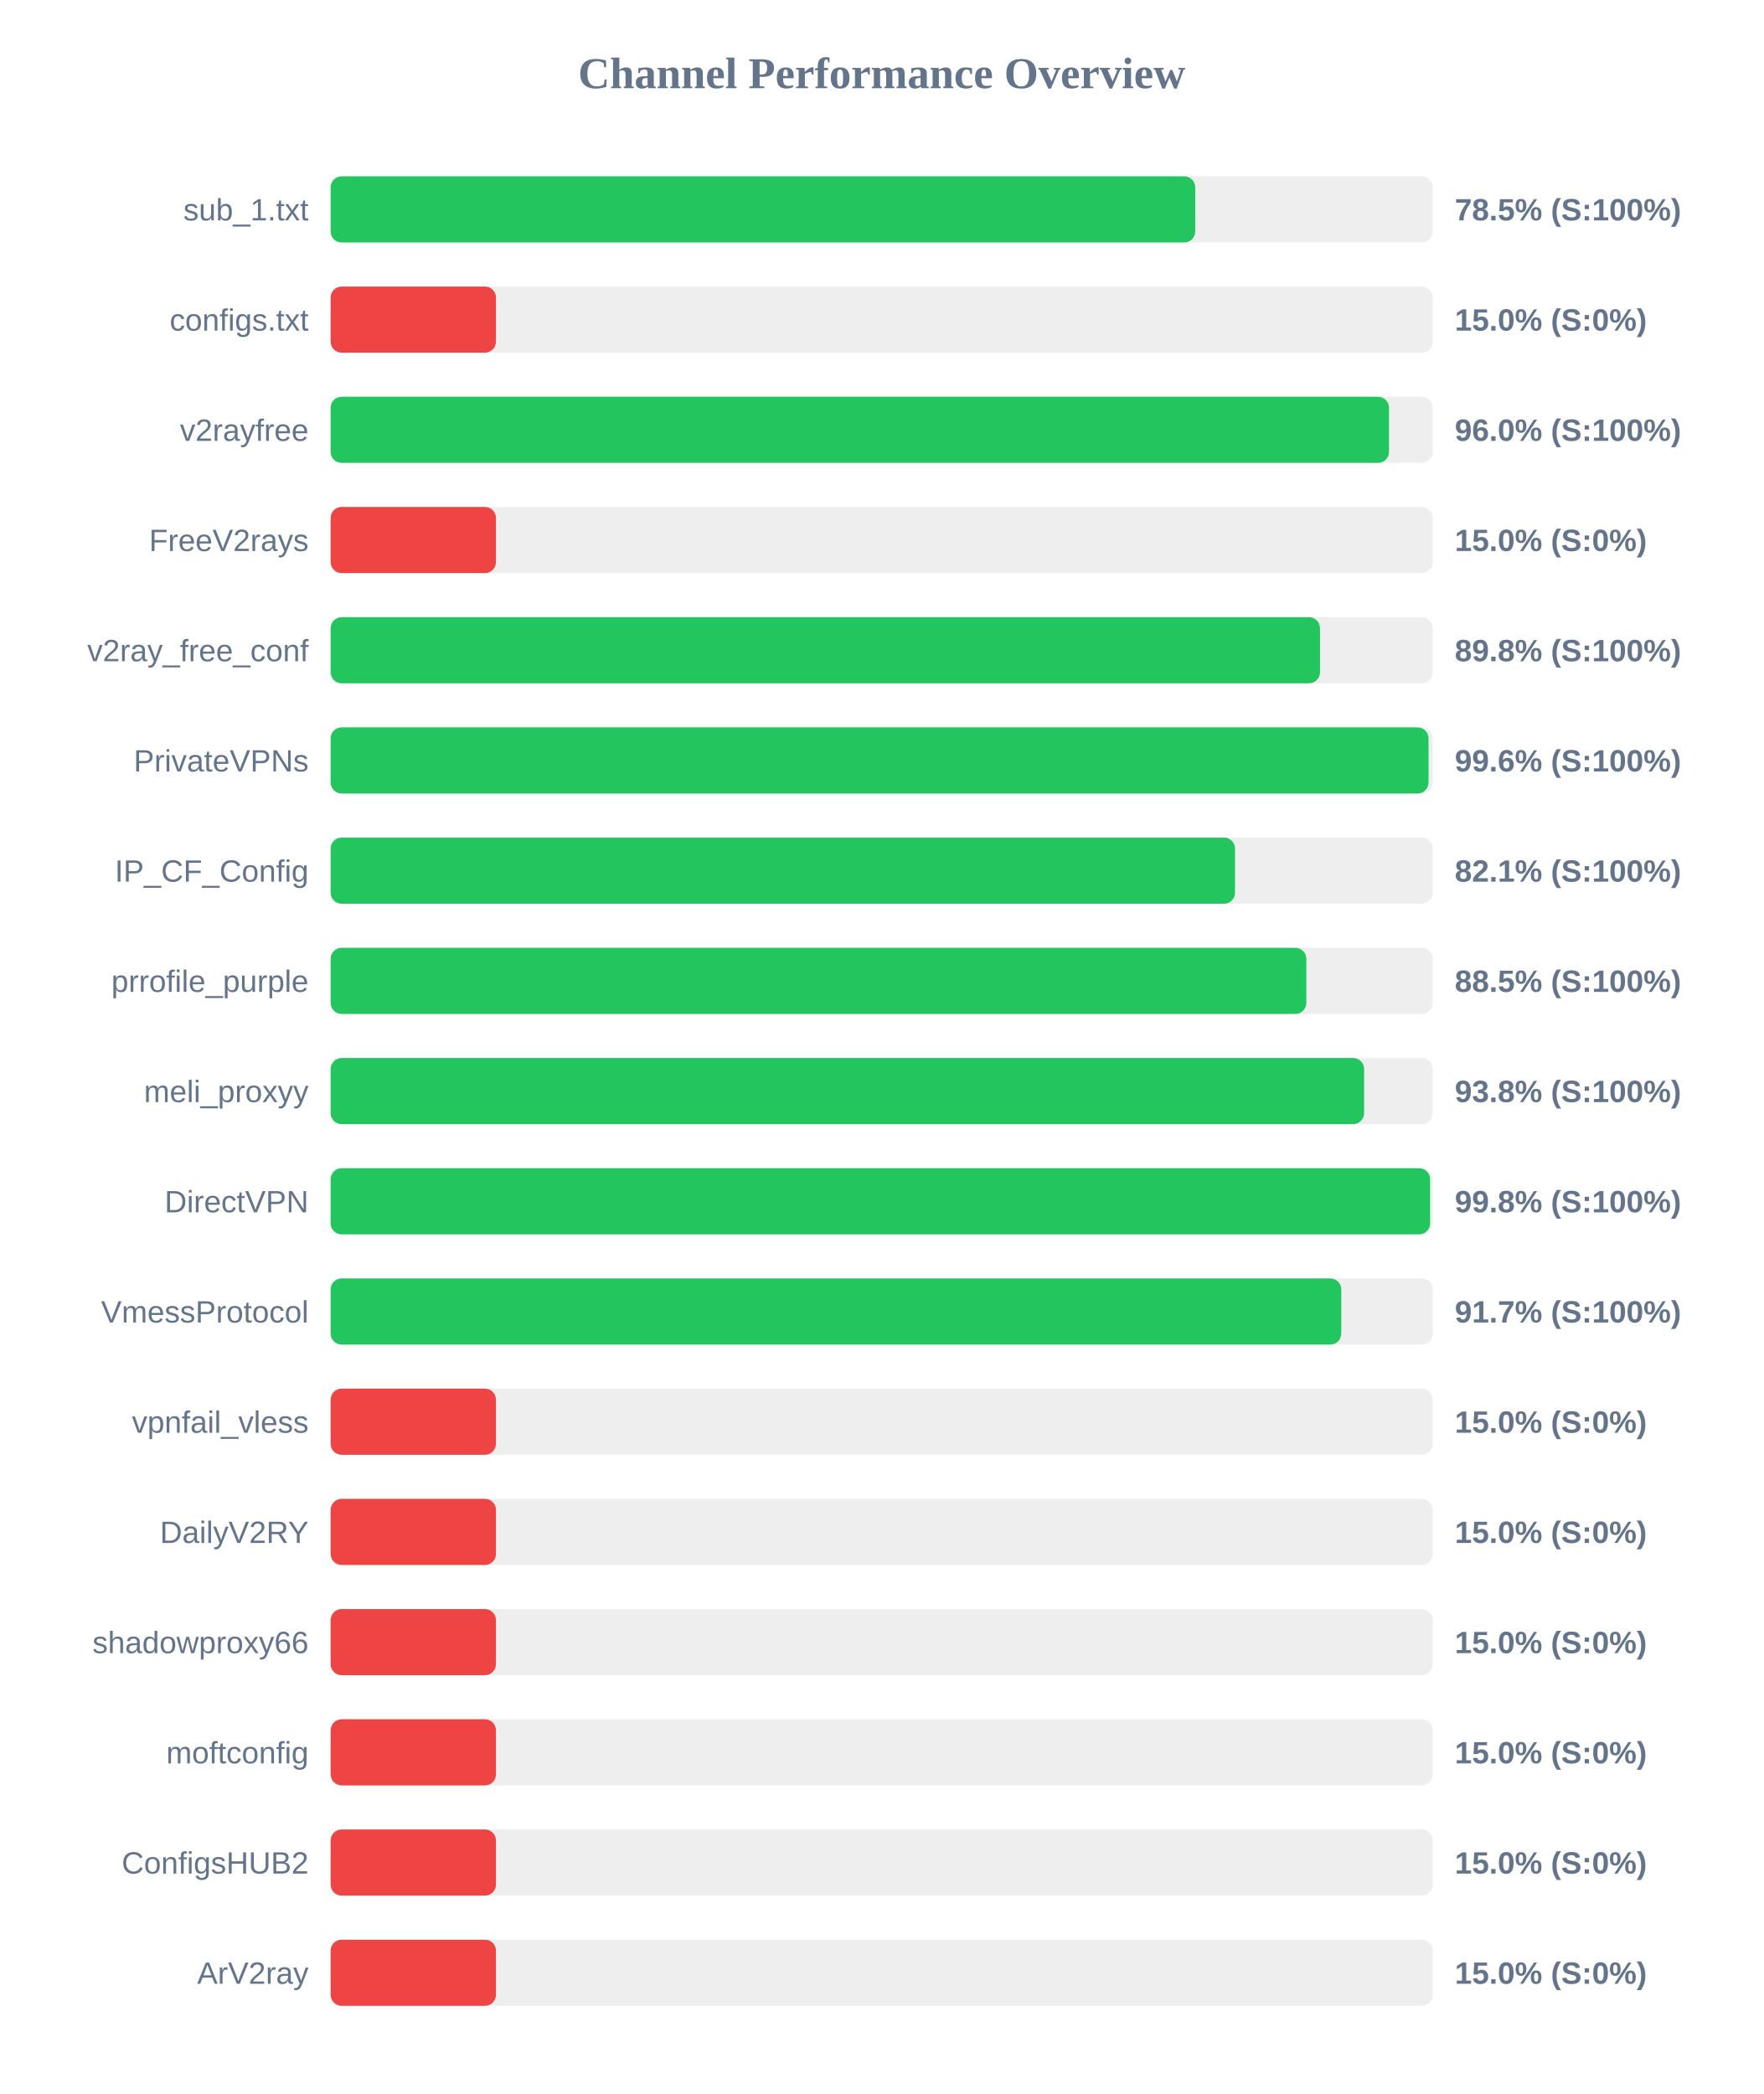
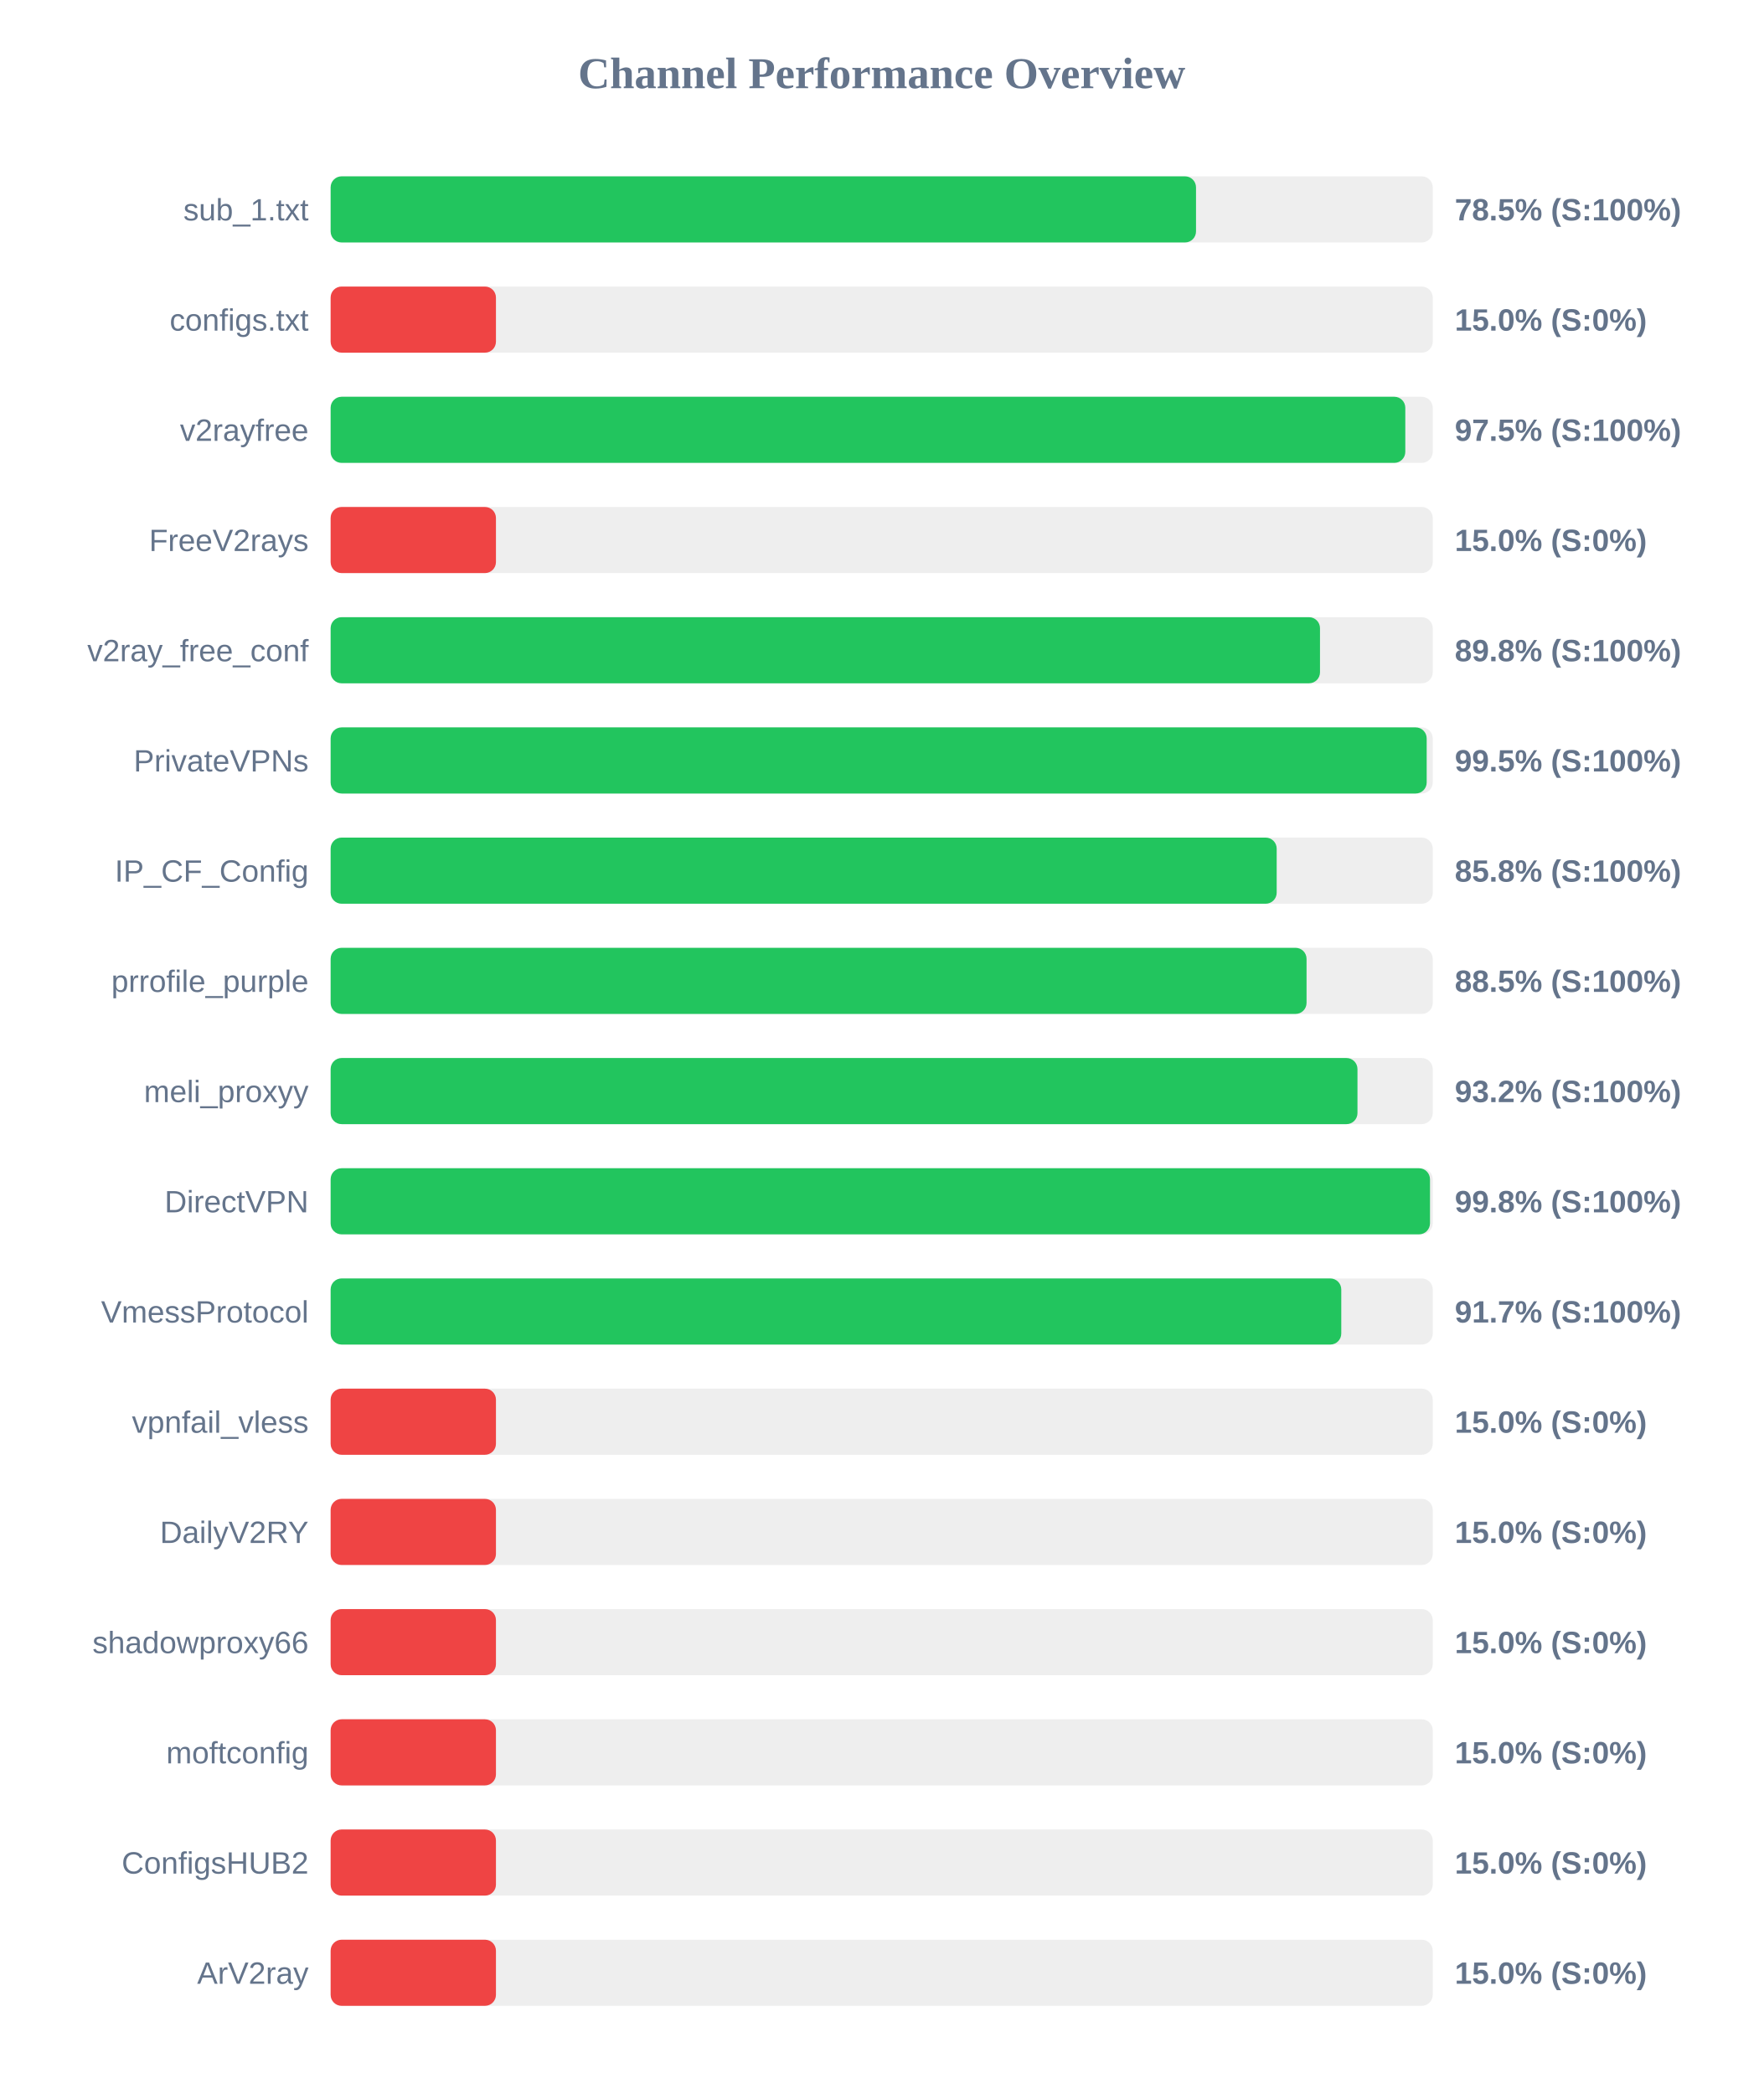
<svg xmlns="http://www.w3.org/2000/svg" width="800" height="950" version="1.1">
  <style>
        .row { font: 14px Arial; fill: #64748b; }
        .score { font: bold 14px Arial; fill: #64748b; }
    </style>
  <text x="400" y="40" text-anchor="middle" font-size="20px" font-weight="bold" fill="#64748b">Channel Performance Overview</text>
  <rect x="150" y="80" width="500" height="30" fill="#eee" rx="5" />
-   <rect x="150" y="80" width="392.25" height="30" fill="#22c55e" rx="5" />
+   <rect x="150" y="80" width="392.6" height="30" fill="#22c55e" rx="5" />
  <text x="140" y="100" text-anchor="end" class="row">sub_1.txt</text>
  <text x="660" y="100" text-anchor="start" class="score">78.5% (S:100%)</text>
  <rect x="150" y="130" width="500" height="30" fill="#eee" rx="5" />
  <rect x="150" y="130" width="75.0" height="30" fill="#ef4444" rx="5" />
  <text x="140" y="150" text-anchor="end" class="row">configs.txt</text>
  <text x="660" y="150" text-anchor="start" class="score">15.0% (S:0%)</text>
  <rect x="150" y="180" width="500" height="30" fill="#eee" rx="5" />
-   <rect x="150" y="180" width="480.15" height="30" fill="#22c55e" rx="5" />
+   <rect x="150" y="180" width="487.55" height="30" fill="#22c55e" rx="5" />
  <text x="140" y="200" text-anchor="end" class="row">v2rayfree</text>
-   <text x="660" y="200" text-anchor="start" class="score">96.0% (S:100%)</text>
+   <text x="660" y="200" text-anchor="start" class="score">97.5% (S:100%)</text>
  <rect x="150" y="230" width="500" height="30" fill="#eee" rx="5" />
  <rect x="150" y="230" width="75.0" height="30" fill="#ef4444" rx="5" />
  <text x="140" y="250" text-anchor="end" class="row">FreeV2rays</text>
  <text x="660" y="250" text-anchor="start" class="score">15.0% (S:0%)</text>
  <rect x="150" y="280" width="500" height="30" fill="#eee" rx="5" />
  <rect x="150" y="280" width="448.85" height="30" fill="#22c55e" rx="5" />
  <text x="140" y="300" text-anchor="end" class="row">v2ray_free_conf</text>
  <text x="660" y="300" text-anchor="start" class="score">89.8% (S:100%)</text>
  <rect x="150" y="330" width="500" height="30" fill="#eee" rx="5" />
-   <rect x="150" y="330" width="498.1" height="30" fill="#22c55e" rx="5" />
+   <rect x="150" y="330" width="497.25" height="30" fill="#22c55e" rx="5" />
  <text x="140" y="350" text-anchor="end" class="row">PrivateVPNs</text>
-   <text x="660" y="350" text-anchor="start" class="score">99.6% (S:100%)</text>
+   <text x="660" y="350" text-anchor="start" class="score">99.5% (S:100%)</text>
  <rect x="150" y="380" width="500" height="30" fill="#eee" rx="5" />
-   <rect x="150" y="380" width="410.3" height="30" fill="#22c55e" rx="5" />
+   <rect x="150" y="380" width="429.2" height="30" fill="#22c55e" rx="5" />
  <text x="140" y="400" text-anchor="end" class="row">IP_CF_Config</text>
-   <text x="660" y="400" text-anchor="start" class="score">82.1% (S:100%)</text>
+   <text x="660" y="400" text-anchor="start" class="score">85.8% (S:100%)</text>
  <rect x="150" y="430" width="500" height="30" fill="#eee" rx="5" />
-   <rect x="150" y="430" width="442.65" height="30" fill="#22c55e" rx="5" />
+   <rect x="150" y="430" width="442.75" height="30" fill="#22c55e" rx="5" />
  <text x="140" y="450" text-anchor="end" class="row">prrofile_purple</text>
  <text x="660" y="450" text-anchor="start" class="score">88.5% (S:100%)</text>
  <rect x="150" y="480" width="500" height="30" fill="#eee" rx="5" />
-   <rect x="150" y="480" width="468.85" height="30" fill="#22c55e" rx="5" />
+   <rect x="150" y="480" width="465.85" height="30" fill="#22c55e" rx="5" />
  <text x="140" y="500" text-anchor="end" class="row">meli_proxyy</text>
-   <text x="660" y="500" text-anchor="start" class="score">93.8% (S:100%)</text>
+   <text x="660" y="500" text-anchor="start" class="score">93.2% (S:100%)</text>
  <rect x="150" y="530" width="500" height="30" fill="#eee" rx="5" />
-   <rect x="150" y="530" width="498.8" height="30" fill="#22c55e" rx="5" />
+   <rect x="150" y="530" width="498.75" height="30" fill="#22c55e" rx="5" />
  <text x="140" y="550" text-anchor="end" class="row">DirectVPN</text>
  <text x="660" y="550" text-anchor="start" class="score">99.8% (S:100%)</text>
  <rect x="150" y="580" width="500" height="30" fill="#eee" rx="5" />
  <rect x="150" y="580" width="458.5" height="30" fill="#22c55e" rx="5" />
  <text x="140" y="600" text-anchor="end" class="row">VmessProtocol</text>
  <text x="660" y="600" text-anchor="start" class="score">91.7% (S:100%)</text>
  <rect x="150" y="630" width="500" height="30" fill="#eee" rx="5" />
  <rect x="150" y="630" width="75.0" height="30" fill="#ef4444" rx="5" />
  <text x="140" y="650" text-anchor="end" class="row">vpnfail_vless</text>
  <text x="660" y="650" text-anchor="start" class="score">15.0% (S:0%)</text>
  <rect x="150" y="680" width="500" height="30" fill="#eee" rx="5" />
  <rect x="150" y="680" width="75.0" height="30" fill="#ef4444" rx="5" />
  <text x="140" y="700" text-anchor="end" class="row">DailyV2RY</text>
  <text x="660" y="700" text-anchor="start" class="score">15.0% (S:0%)</text>
  <rect x="150" y="730" width="500" height="30" fill="#eee" rx="5" />
  <rect x="150" y="730" width="75.0" height="30" fill="#ef4444" rx="5" />
  <text x="140" y="750" text-anchor="end" class="row">shadowproxy66</text>
  <text x="660" y="750" text-anchor="start" class="score">15.0% (S:0%)</text>
  <rect x="150" y="780" width="500" height="30" fill="#eee" rx="5" />
  <rect x="150" y="780" width="75.0" height="30" fill="#ef4444" rx="5" />
  <text x="140" y="800" text-anchor="end" class="row">moftconfig</text>
  <text x="660" y="800" text-anchor="start" class="score">15.0% (S:0%)</text>
  <rect x="150" y="830" width="500" height="30" fill="#eee" rx="5" />
  <rect x="150" y="830" width="75.0" height="30" fill="#ef4444" rx="5" />
  <text x="140" y="850" text-anchor="end" class="row">ConfigsHUB2</text>
  <text x="660" y="850" text-anchor="start" class="score">15.0% (S:0%)</text>
  <rect x="150" y="880" width="500" height="30" fill="#eee" rx="5" />
  <rect x="150" y="880" width="75.0" height="30" fill="#ef4444" rx="5" />
  <text x="140" y="900" text-anchor="end" class="row">ArV2ray</text>
  <text x="660" y="900" text-anchor="start" class="score">15.0% (S:0%)</text>
</svg>
